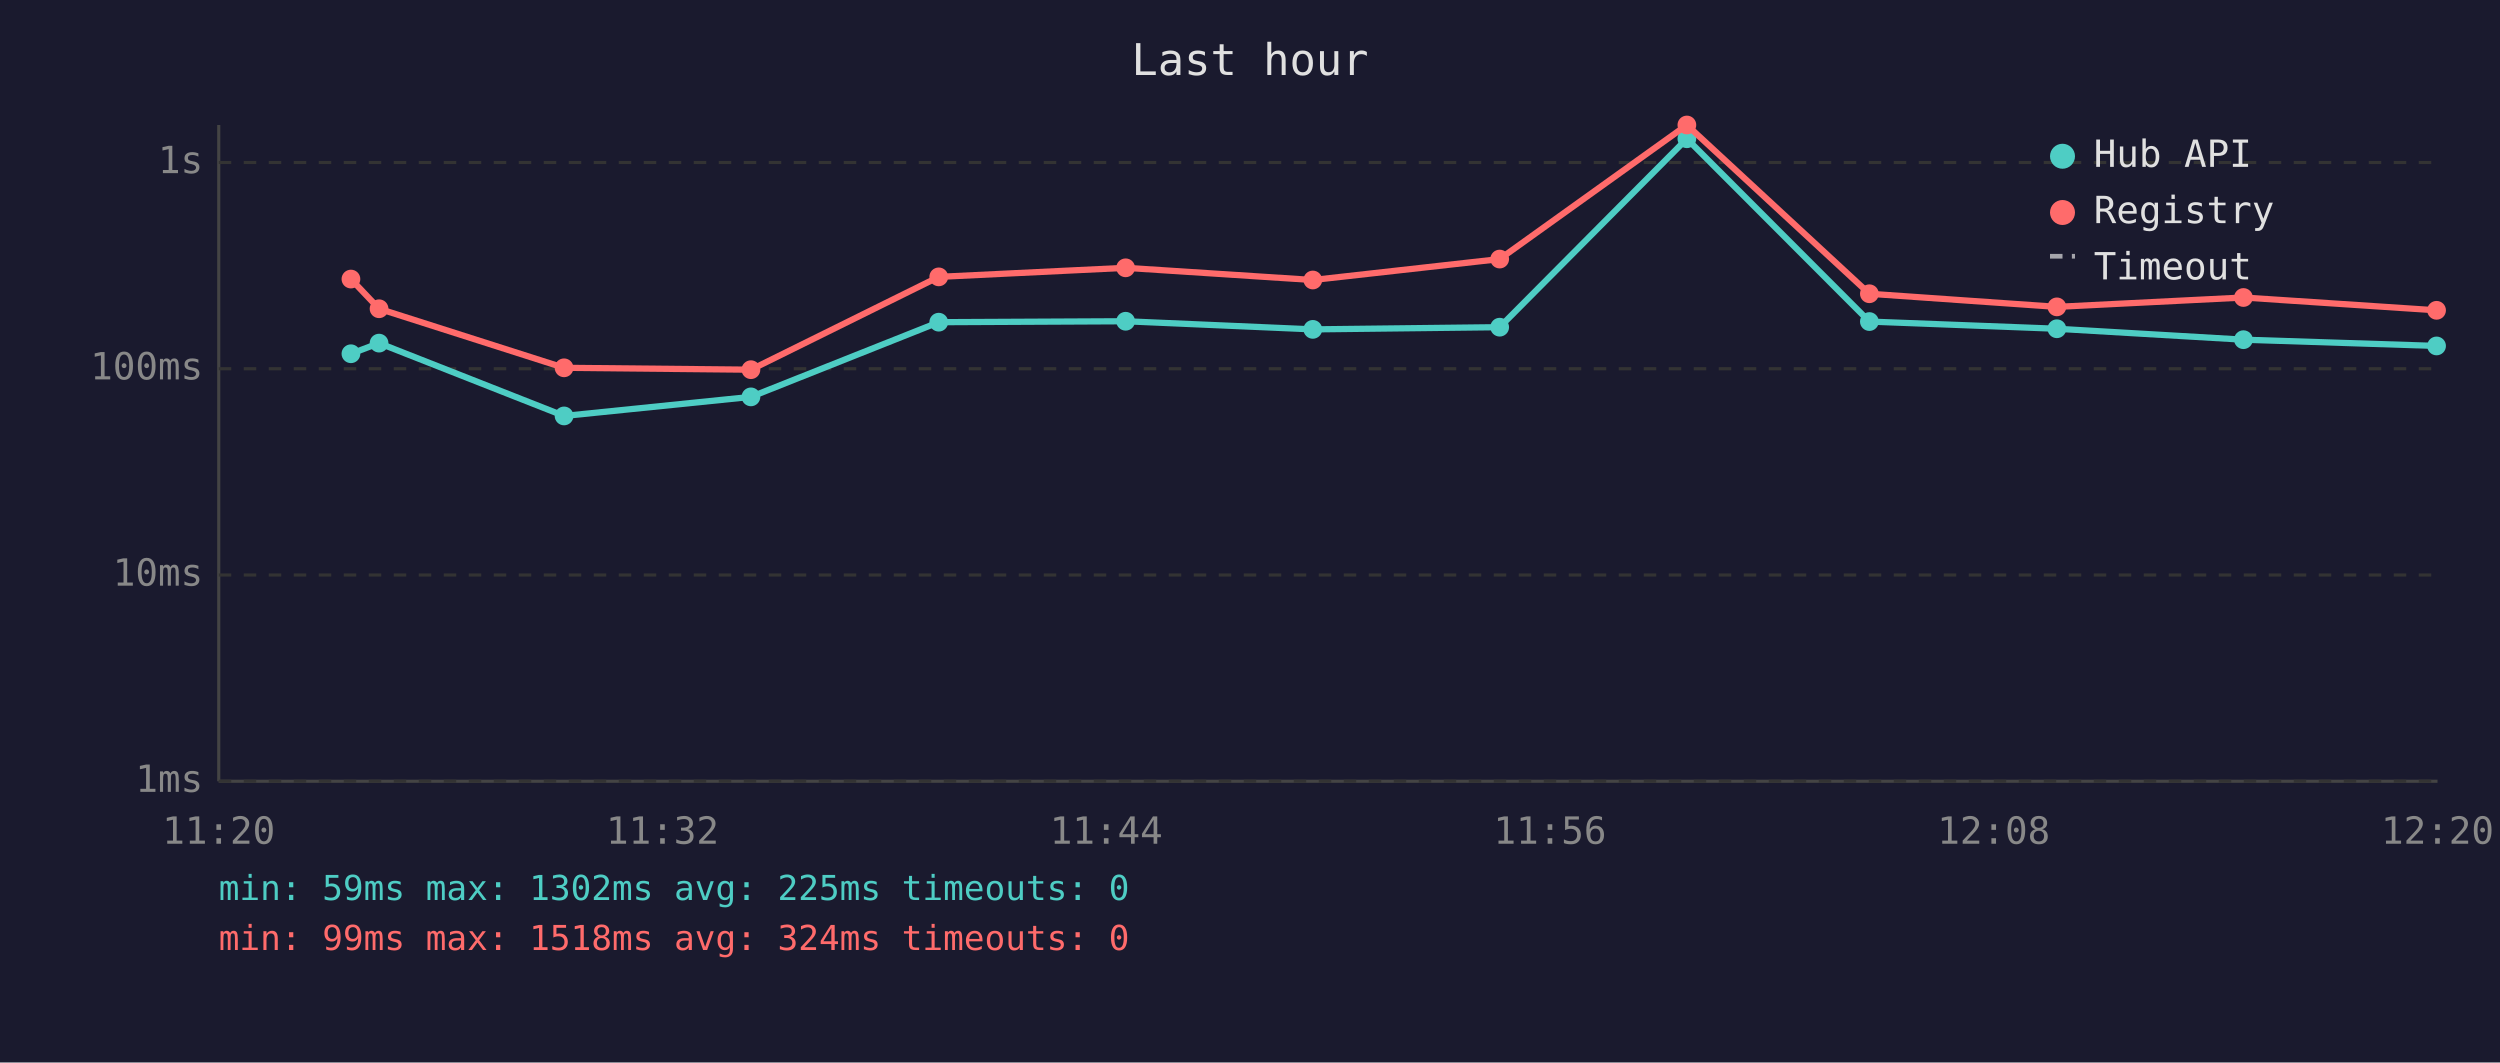
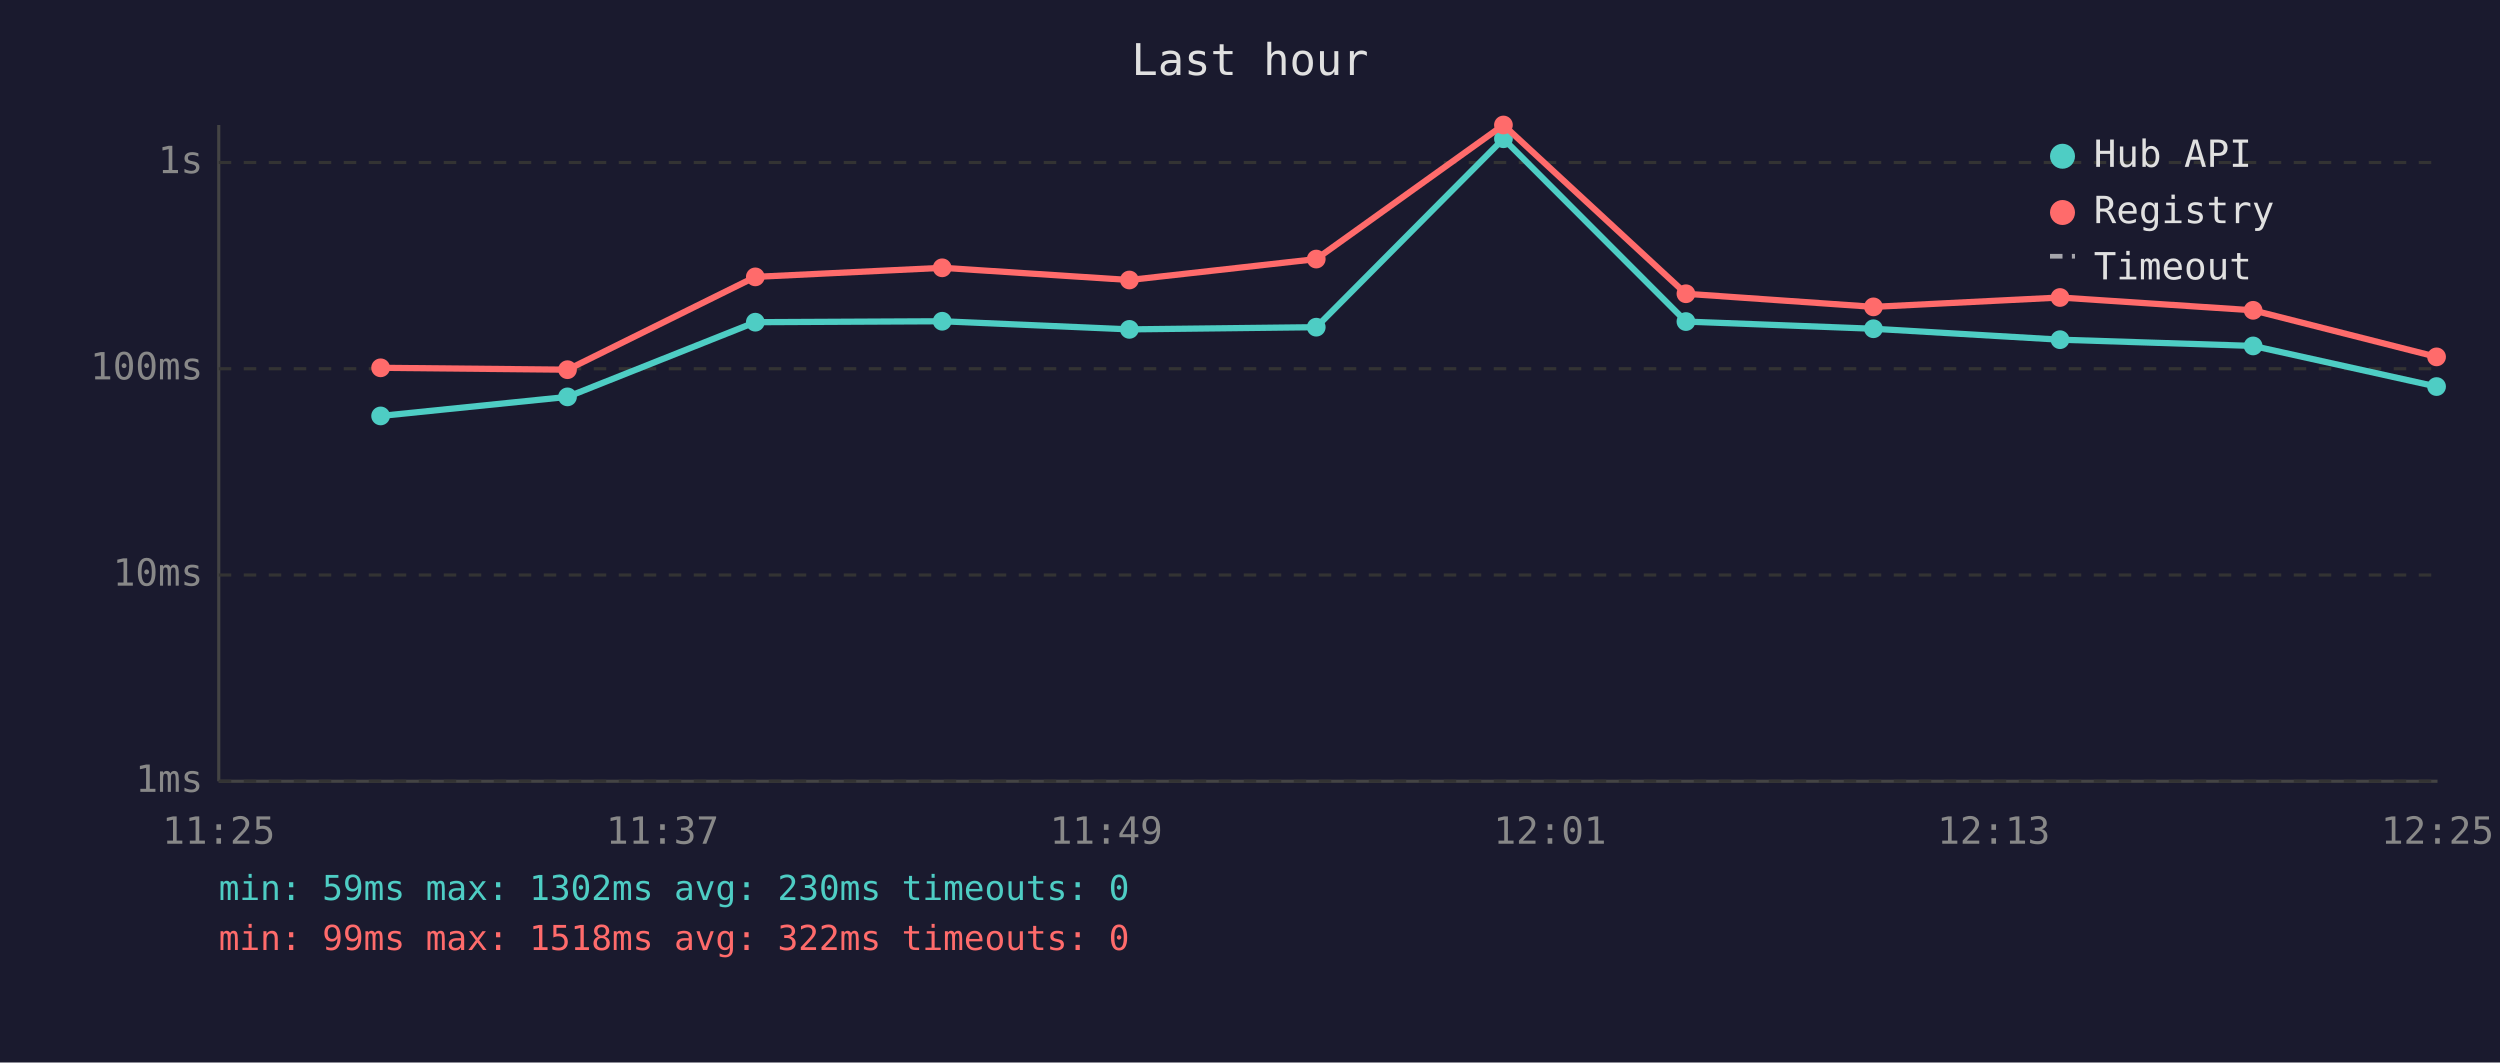
<svg xmlns="http://www.w3.org/2000/svg" viewBox="0 0 800 340" font-family="monospace" font-size="12">
  <rect width="800" height="340" fill="#1a1a2e" />
  <text x="400" y="24" fill="#e0e0e0" font-size="14" text-anchor="middle">Last hour</text>
  <line x1="70" y1="40" x2="70" y2="250" stroke="#444" stroke-width="1" />
  <line x1="70" y1="250" x2="780" y2="250" stroke="#444" stroke-width="1" />
  <line x1="70" y1="250" x2="780" y2="250" stroke="#333" stroke-width="1" stroke-dasharray="4" />
  <text x="65" y="250" fill="#888" text-anchor="end" dominant-baseline="middle">1ms</text>
  <line x1="70" y1="184" x2="780" y2="184" stroke="#333" stroke-width="1" stroke-dasharray="4" />
  <text x="65" y="184" fill="#888" text-anchor="end" dominant-baseline="middle">10ms</text>
  <line x1="70" y1="118" x2="780" y2="118" stroke="#333" stroke-width="1" stroke-dasharray="4" />
  <text x="65" y="118" fill="#888" text-anchor="end" dominant-baseline="middle">100ms</text>
  <line x1="70" y1="52" x2="780" y2="52" stroke="#333" stroke-width="1" stroke-dasharray="4" />
  <text x="65" y="52" fill="#888" text-anchor="end" dominant-baseline="middle">1s</text>
-   <text x="70" y="270" fill="#888" text-anchor="middle">11:20</text>
-   <text x="212" y="270" fill="#888" text-anchor="middle">11:32</text>
-   <text x="354" y="270" fill="#888" text-anchor="middle">11:44</text>
-   <text x="496" y="270" fill="#888" text-anchor="middle">11:56</text>
-   <text x="638" y="270" fill="#888" text-anchor="middle">12:08</text>
-   <text x="780" y="270" fill="#888" text-anchor="middle">12:20</text>
-   <polyline points="112.3,113.2 121.3,109.8 180.5,133.1 240.3,127.0 300.4,103.1 360.2,102.8 420.1,105.4 479.9,104.7 539.8,44.4 598.2,102.9 658.2,105.2 717.9,108.7 779.7,110.7" fill="none" stroke="#4ecdc4" stroke-width="2" opacity="1" />
-   <circle cx="112.3" cy="113.2" r="3" fill="#4ecdc4" />
-   <circle cx="121.3" cy="109.8" r="3" fill="#4ecdc4" />
-   <circle cx="180.5" cy="133.1" r="3" fill="#4ecdc4" />
-   <circle cx="240.3" cy="127.0" r="3" fill="#4ecdc4" />
-   <circle cx="300.4" cy="103.1" r="3" fill="#4ecdc4" />
-   <circle cx="360.2" cy="102.8" r="3" fill="#4ecdc4" />
-   <circle cx="420.1" cy="105.4" r="3" fill="#4ecdc4" />
-   <circle cx="479.9" cy="104.7" r="3" fill="#4ecdc4" />
-   <circle cx="539.8" cy="44.4" r="3" fill="#4ecdc4" />
-   <circle cx="598.2" cy="102.9" r="3" fill="#4ecdc4" />
-   <circle cx="658.2" cy="105.2" r="3" fill="#4ecdc4" />
-   <circle cx="717.9" cy="108.7" r="3" fill="#4ecdc4" />
-   <circle cx="779.7" cy="110.7" r="3" fill="#4ecdc4" />
-   <polyline points="112.3,89.3 121.3,98.8 180.5,117.7 240.3,118.3 300.4,88.6 360.2,85.7 420.1,89.6 479.9,82.9 539.8,40.0 598.2,94.0 658.2,98.2 717.9,95.2 779.7,99.3" fill="none" stroke="#ff6b6b" stroke-width="2" opacity="1" />
-   <circle cx="112.3" cy="89.3" r="3" fill="#ff6b6b" />
-   <circle cx="121.3" cy="98.8" r="3" fill="#ff6b6b" />
-   <circle cx="180.5" cy="117.7" r="3" fill="#ff6b6b" />
-   <circle cx="240.3" cy="118.3" r="3" fill="#ff6b6b" />
-   <circle cx="300.4" cy="88.6" r="3" fill="#ff6b6b" />
-   <circle cx="360.2" cy="85.7" r="3" fill="#ff6b6b" />
-   <circle cx="420.1" cy="89.6" r="3" fill="#ff6b6b" />
-   <circle cx="479.9" cy="82.9" r="3" fill="#ff6b6b" />
-   <circle cx="539.8" cy="40.0" r="3" fill="#ff6b6b" />
-   <circle cx="598.2" cy="94.0" r="3" fill="#ff6b6b" />
-   <circle cx="658.2" cy="98.2" r="3" fill="#ff6b6b" />
-   <circle cx="717.9" cy="95.2" r="3" fill="#ff6b6b" />
-   <circle cx="779.7" cy="99.3" r="3" fill="#ff6b6b" />
+   <text x="70" y="270" fill="#888" text-anchor="middle">11:25</text>
+   <text x="212" y="270" fill="#888" text-anchor="middle">11:37</text>
+   <text x="354" y="270" fill="#888" text-anchor="middle">11:49</text>
+   <text x="496" y="270" fill="#888" text-anchor="middle">12:01</text>
+   <text x="638" y="270" fill="#888" text-anchor="middle">12:13</text>
+   <text x="780" y="270" fill="#888" text-anchor="middle">12:25</text>
+   <polyline points="121.8,133.1 181.6,127.0 241.7,103.1 301.5,102.8 361.4,105.4 421.2,104.7 481.1,44.4 539.5,102.9 599.5,105.2 659.2,108.7 721.0,110.7 779.7,123.7" fill="none" stroke="#4ecdc4" stroke-width="2" opacity="1" />
+   <circle cx="121.8" cy="133.1" r="3" fill="#4ecdc4" />
+   <circle cx="181.6" cy="127.0" r="3" fill="#4ecdc4" />
+   <circle cx="241.7" cy="103.1" r="3" fill="#4ecdc4" />
+   <circle cx="301.5" cy="102.8" r="3" fill="#4ecdc4" />
+   <circle cx="361.4" cy="105.4" r="3" fill="#4ecdc4" />
+   <circle cx="421.2" cy="104.7" r="3" fill="#4ecdc4" />
+   <circle cx="481.1" cy="44.4" r="3" fill="#4ecdc4" />
+   <circle cx="539.5" cy="102.9" r="3" fill="#4ecdc4" />
+   <circle cx="599.5" cy="105.2" r="3" fill="#4ecdc4" />
+   <circle cx="659.2" cy="108.7" r="3" fill="#4ecdc4" />
+   <circle cx="721.0" cy="110.7" r="3" fill="#4ecdc4" />
+   <circle cx="779.7" cy="123.7" r="3" fill="#4ecdc4" />
+   <polyline points="121.8,117.7 181.6,118.3 241.7,88.6 301.5,85.7 361.4,89.6 421.2,82.9 481.1,40.0 539.5,94.0 599.5,98.2 659.2,95.2 721.0,99.3 779.7,114.2" fill="none" stroke="#ff6b6b" stroke-width="2" opacity="1" />
+   <circle cx="121.8" cy="117.7" r="3" fill="#ff6b6b" />
+   <circle cx="181.6" cy="118.3" r="3" fill="#ff6b6b" />
+   <circle cx="241.7" cy="88.6" r="3" fill="#ff6b6b" />
+   <circle cx="301.5" cy="85.7" r="3" fill="#ff6b6b" />
+   <circle cx="361.4" cy="89.6" r="3" fill="#ff6b6b" />
+   <circle cx="421.2" cy="82.9" r="3" fill="#ff6b6b" />
+   <circle cx="481.1" cy="40.0" r="3" fill="#ff6b6b" />
+   <circle cx="539.5" cy="94.0" r="3" fill="#ff6b6b" />
+   <circle cx="599.5" cy="98.2" r="3" fill="#ff6b6b" />
+   <circle cx="659.2" cy="95.2" r="3" fill="#ff6b6b" />
+   <circle cx="721.0" cy="99.3" r="3" fill="#ff6b6b" />
+   <circle cx="779.7" cy="114.2" r="3" fill="#ff6b6b" />
  <circle cx="660" cy="50" r="4" fill="#4ecdc4" />
  <text x="670" y="50" fill="#e0e0e0" dominant-baseline="middle">Hub API</text>
  <circle cx="660" cy="68" r="4" fill="#ff6b6b" />
  <text x="670" y="68" fill="#e0e0e0" dominant-baseline="middle">Registry</text>
  <line x1="656" y1="82" x2="664" y2="82" stroke="#e0e0e0" stroke-width="1.5" stroke-dasharray="4,3" opacity="0.7" />
  <text x="670" y="86" fill="#e0e0e0" dominant-baseline="middle">Timeout</text>
-   <text x="70" y="288" fill="#4ecdc4" font-size="11">min: 59ms  max: 1302ms  avg: 225ms  timeouts: 0</text>
-   <text x="70" y="304" fill="#ff6b6b" font-size="11">min: 99ms  max: 1518ms  avg: 324ms  timeouts: 0</text>
+   <text x="70" y="288" fill="#4ecdc4" font-size="11">min: 59ms  max: 1302ms  avg: 230ms  timeouts: 0</text>
+   <text x="70" y="304" fill="#ff6b6b" font-size="11">min: 99ms  max: 1518ms  avg: 322ms  timeouts: 0</text>
</svg>
